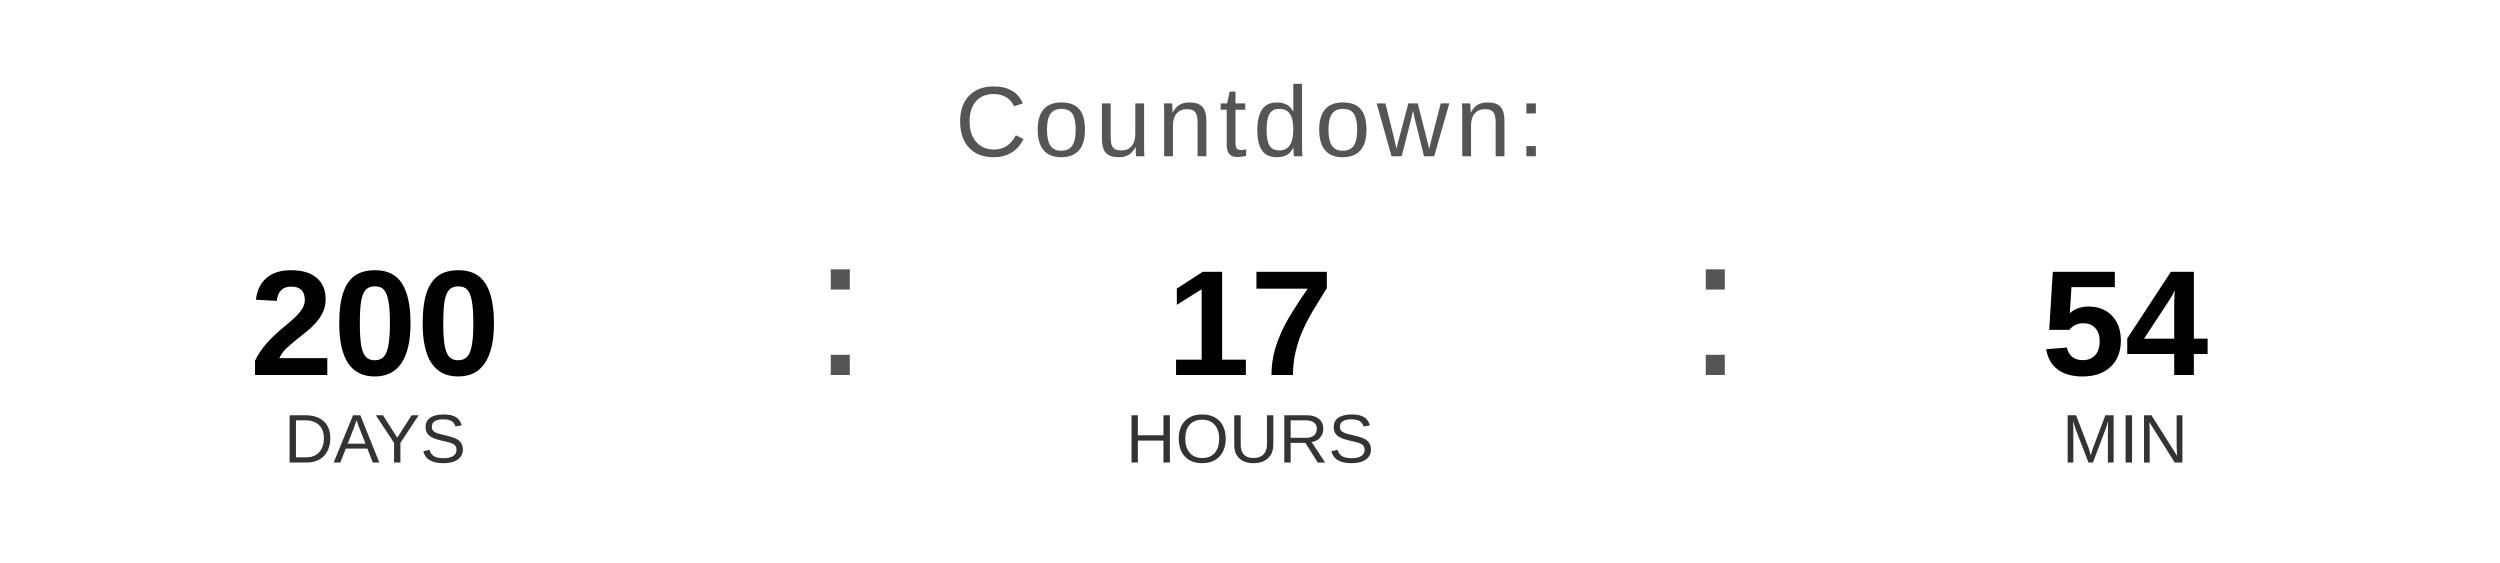
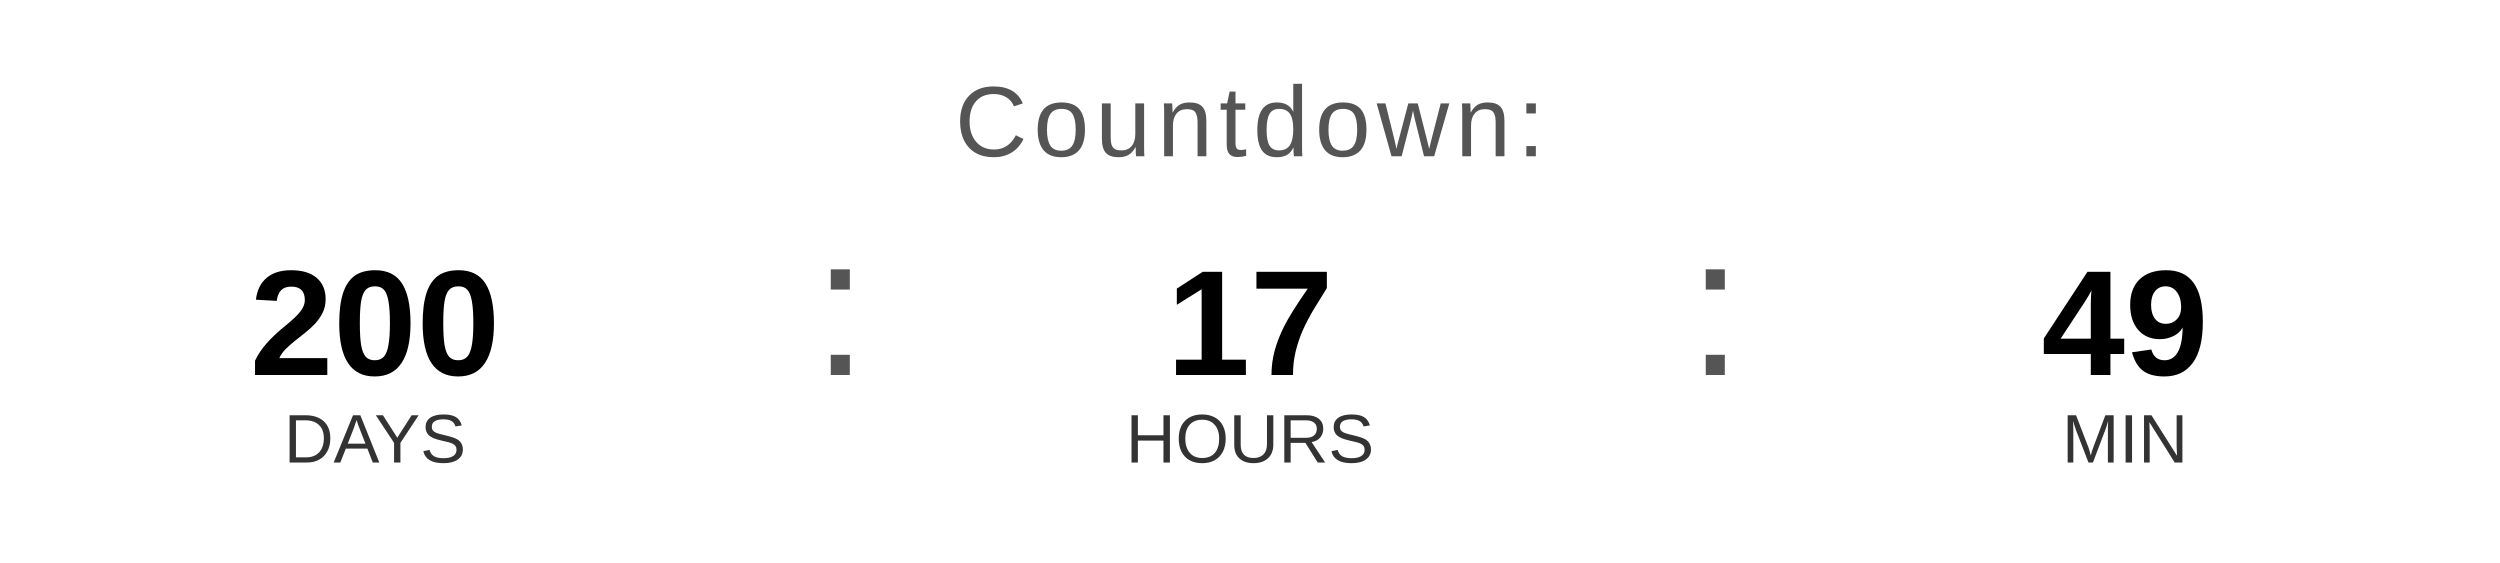
<svg xmlns="http://www.w3.org/2000/svg" width="400" height="90" viewBox="0 0 400 90">
  <text x="200" y="25" font-family="Arial, Helvetica, sans-serif" font-size="16" fill="#555555" text-anchor="middle" letter-spacing="1">
    Countdown:
  </text>
  <text x="60" y="60" font-family="Arial, Helvetica, sans-serif" font-size="24" font-weight="bold" fill="#000000" text-anchor="middle">200</text>
  <text x="60" y="74" font-family="Arial, Helvetica, sans-serif" font-size="11" fill="#333333" text-anchor="middle">DAYS</text>
  <text x="130" y="60" font-family="Arial, sans-serif" font-size="32" fill="#555555">:</text>
  <text x="200" y="60" font-family="Arial, Helvetica, sans-serif" font-size="24" font-weight="bold" fill="#000000" text-anchor="middle">17</text>
  <text x="200" y="74" font-family="Arial, Helvetica, sans-serif" font-size="11" fill="#333333" text-anchor="middle">HOURS</text>
  <text x="270" y="60" font-family="Arial, sans-serif" font-size="32" fill="#555555">:</text>
-   <text x="340" y="60" font-family="Arial, Helvetica, sans-serif" font-size="24" font-weight="bold" fill="#000000" text-anchor="middle">54</text>
+   <text x="340" y="60" font-family="Arial, Helvetica, sans-serif" font-size="24" font-weight="bold" fill="#000000" text-anchor="middle">49</text>
  <text x="340" y="74" font-family="Arial, Helvetica, sans-serif" font-size="11" fill="#333333" text-anchor="middle">MIN</text>
</svg>
